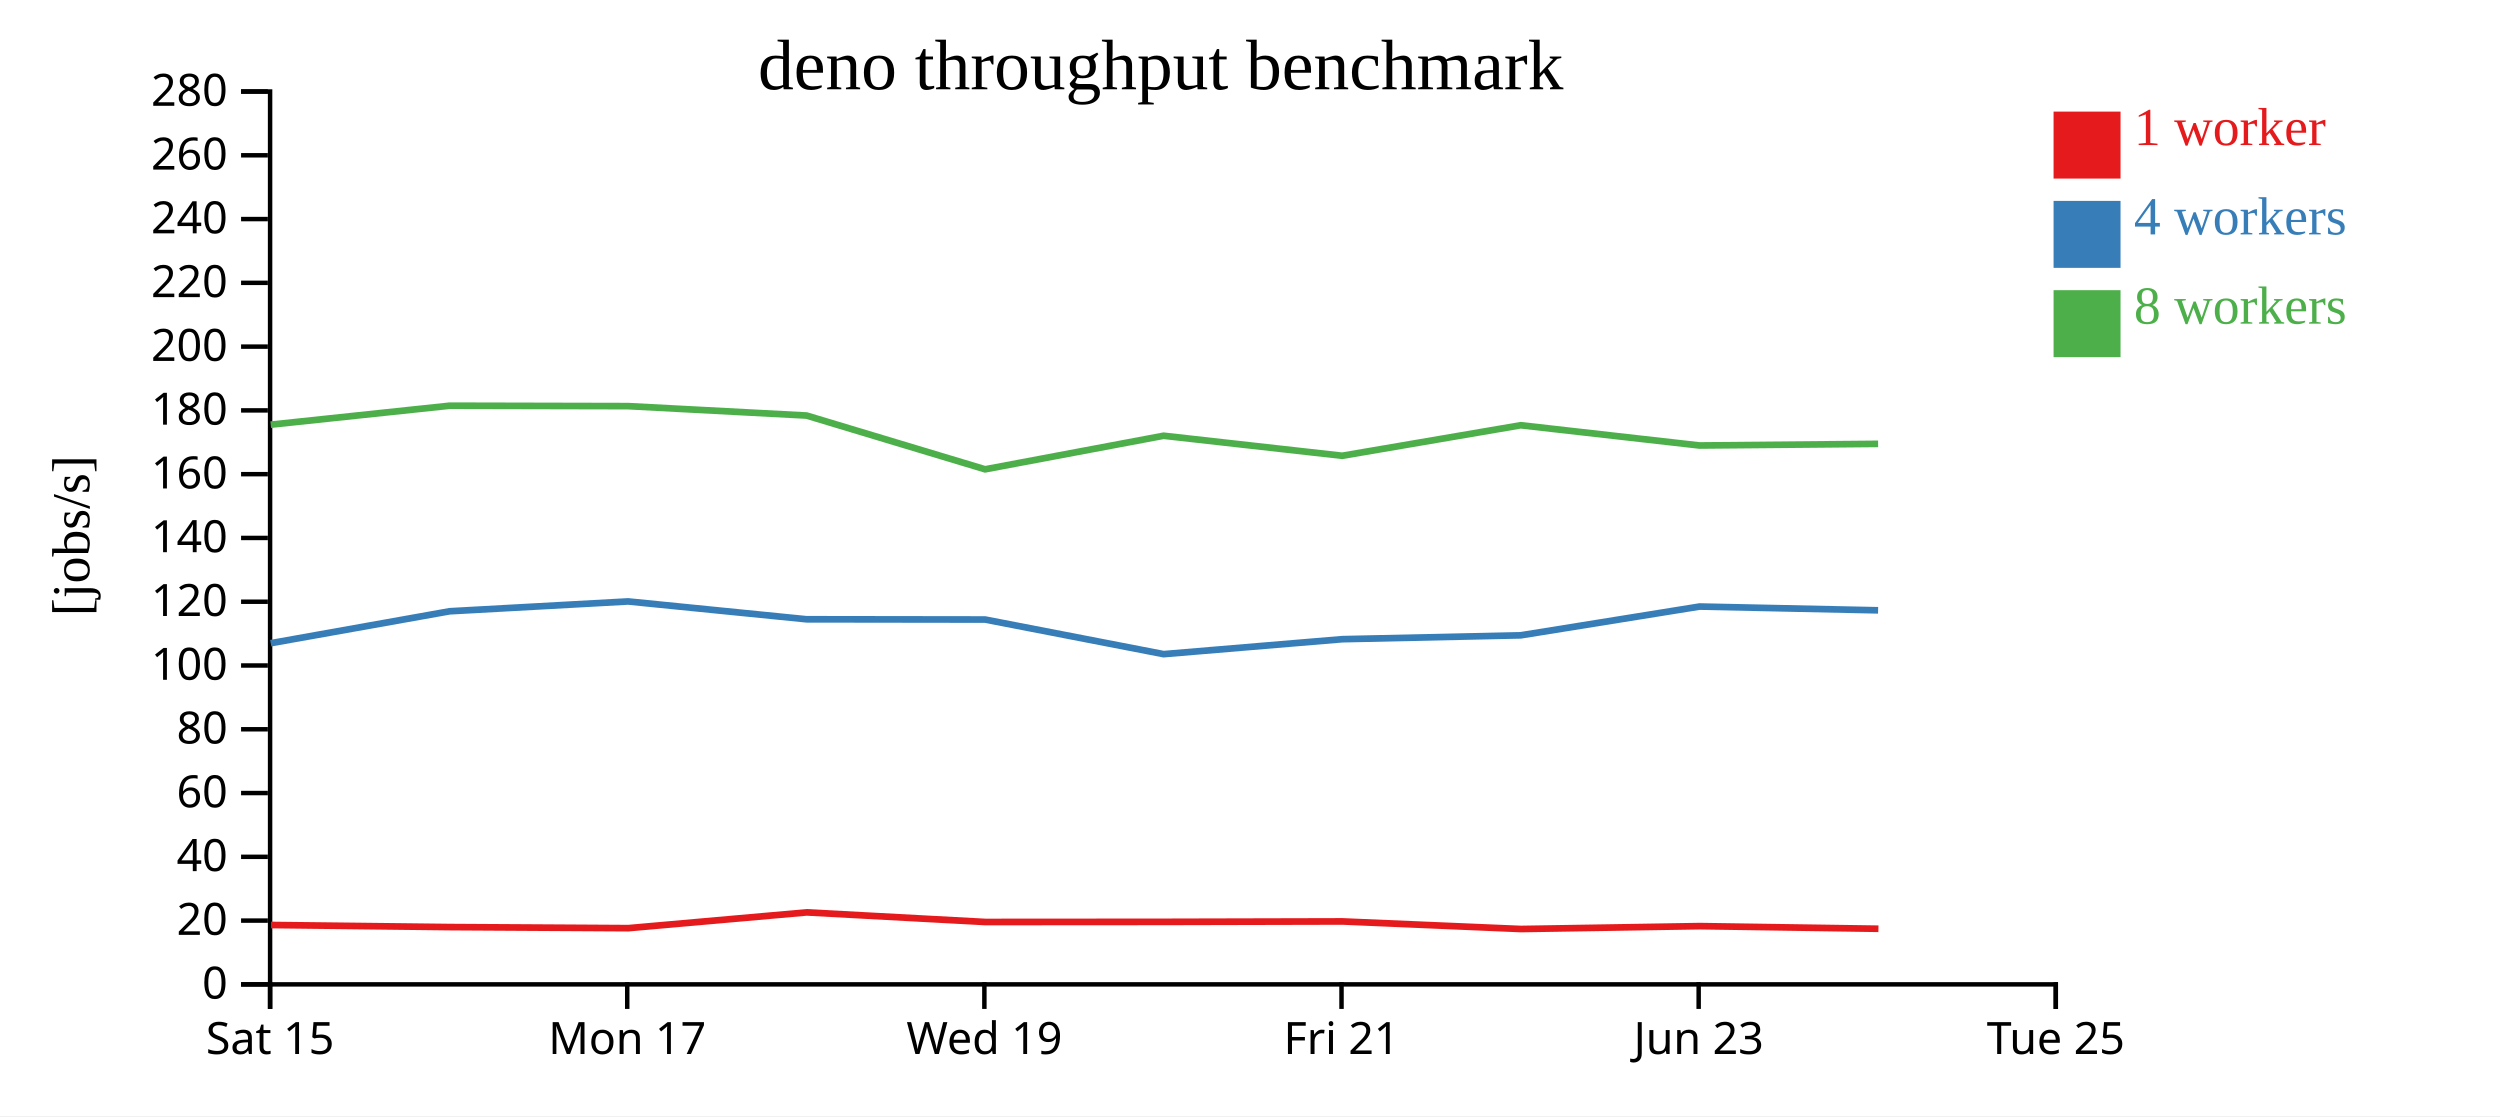
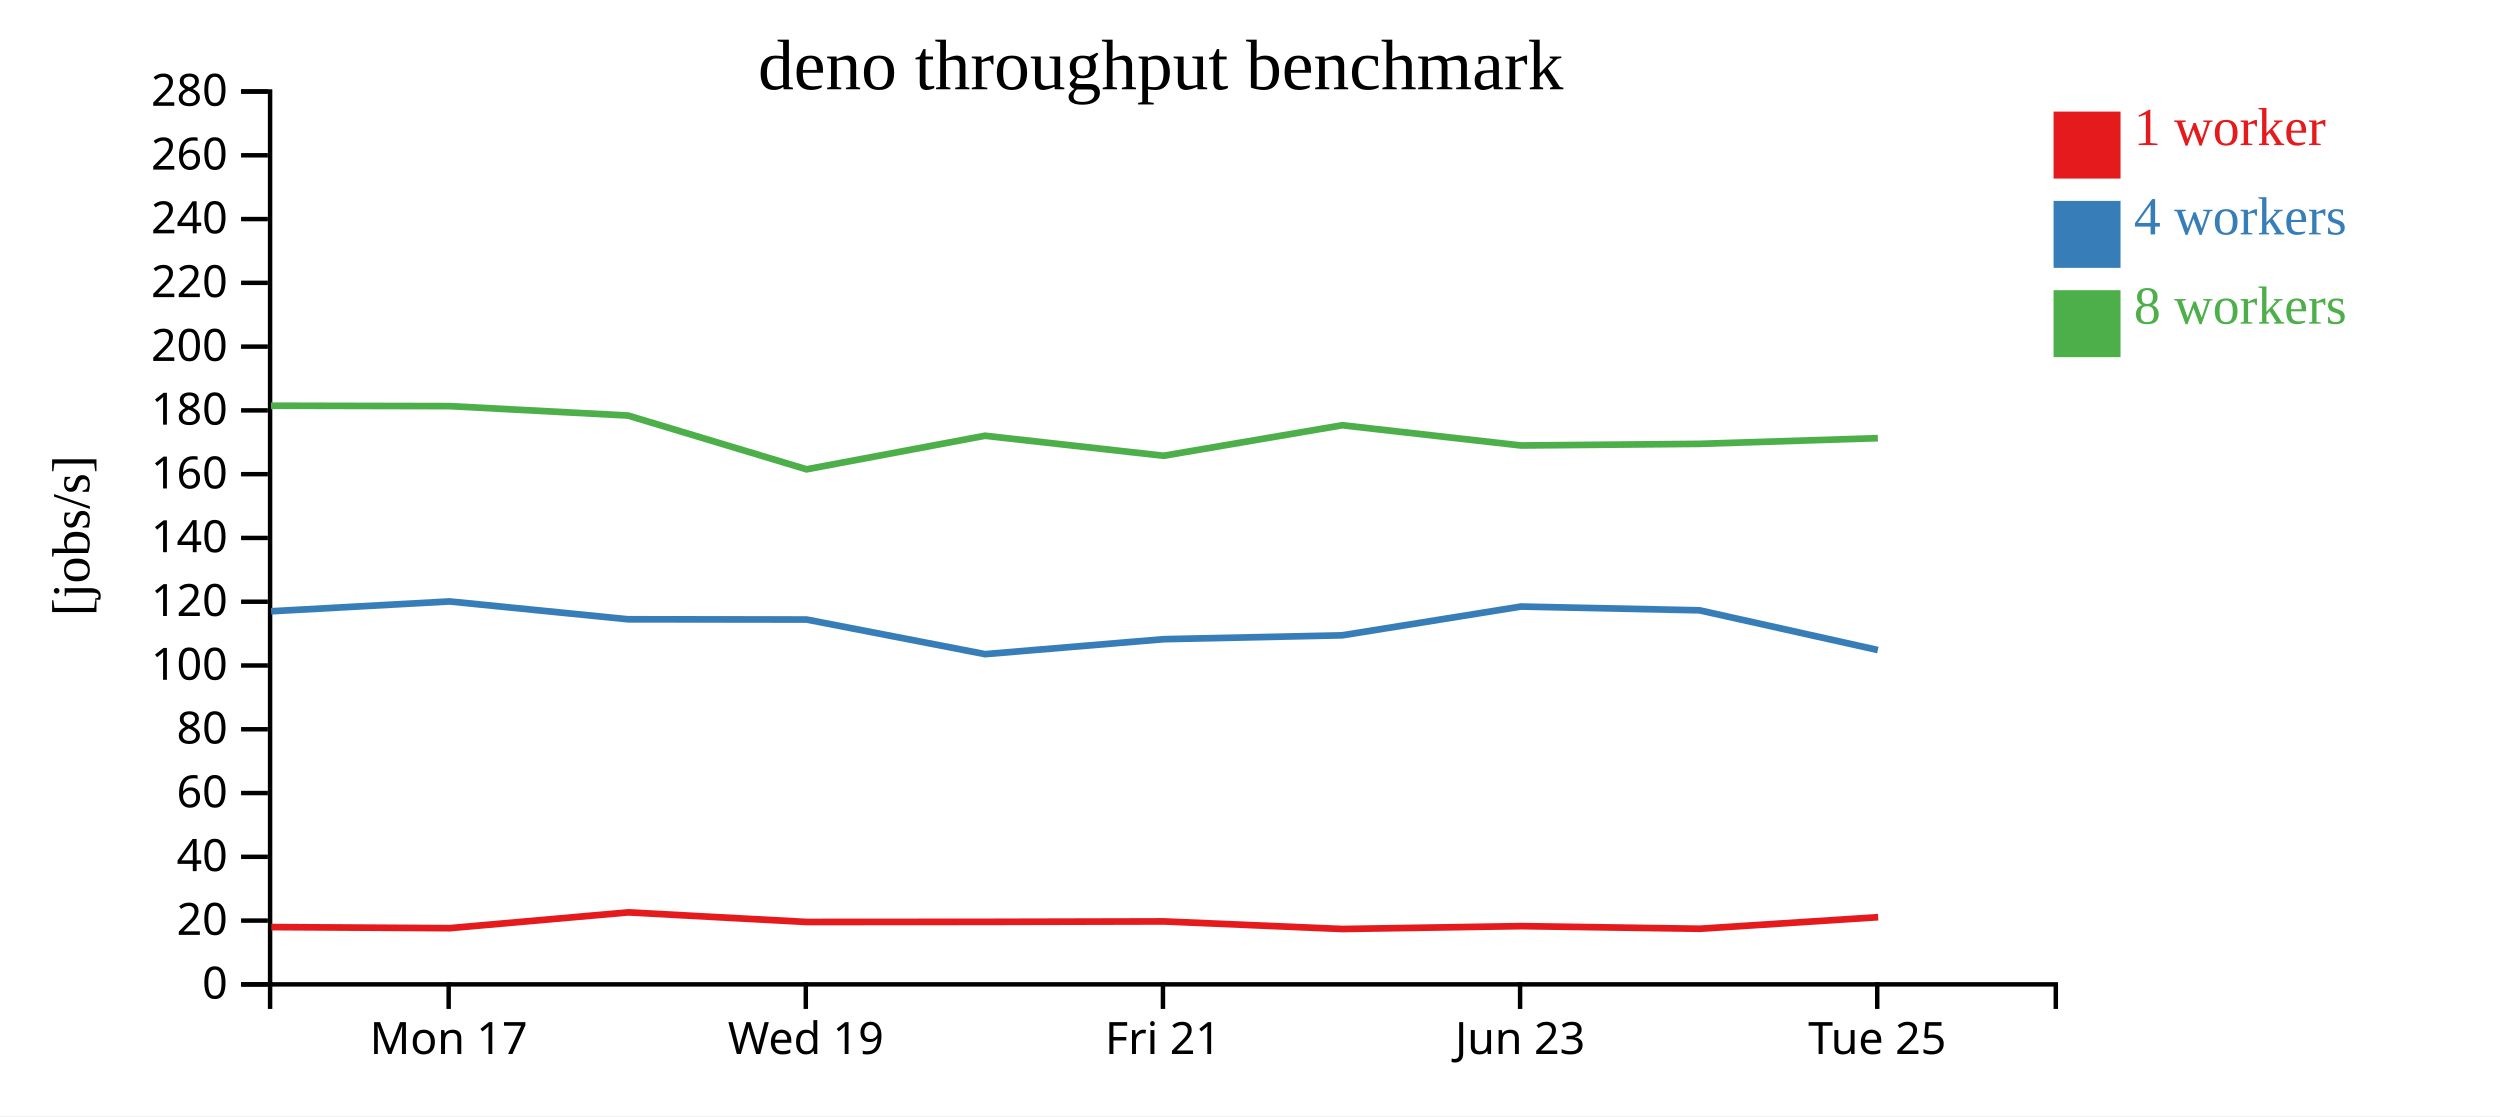
<svg xmlns="http://www.w3.org/2000/svg" width="560" height="250">
  <rect width="100%" height="100%" fill="white" />
  <g transform="translate(60,20)">
    <g transform="translate(0,200)" fill="none" font-size="10" font-family="sans-serif" text-anchor="middle">
      <path class="domain" stroke="currentColor" d="M0.5,6V0.5H400.5V6" />
-       <g class="tick" opacity="1" transform="translate(0.5,0)">
-         <line stroke="currentColor" y2="6" />
-         <text fill="currentColor" y="9" dy="0.71em">Sat 15</text>
-       </g>
-       <g class="tick" opacity="1" transform="translate(80.5,0)">
+       <g class="tick" opacity="1" transform="translate(40.5,0)">
        <line stroke="currentColor" y2="6" />
        <text fill="currentColor" y="9" dy="0.71em">Mon 17</text>
      </g>
-       <g class="tick" opacity="1" transform="translate(160.5,0)">
+       <g class="tick" opacity="1" transform="translate(120.5,0)">
        <line stroke="currentColor" y2="6" />
        <text fill="currentColor" y="9" dy="0.71em">Wed 19</text>
      </g>
-       <g class="tick" opacity="1" transform="translate(240.5,0)">
+       <g class="tick" opacity="1" transform="translate(200.5,0)">
        <line stroke="currentColor" y2="6" />
        <text fill="currentColor" y="9" dy="0.71em">Fri 21</text>
      </g>
-       <g class="tick" opacity="1" transform="translate(320.5,0)">
+       <g class="tick" opacity="1" transform="translate(280.5,0)">
        <line stroke="currentColor" y2="6" />
        <text fill="currentColor" y="9" dy="0.71em">Jun 23</text>
      </g>
-       <g class="tick" opacity="1" transform="translate(400.5,0)">
+       <g class="tick" opacity="1" transform="translate(360.5,0)">
        <line stroke="currentColor" y2="6" />
        <text fill="currentColor" y="9" dy="0.71em">Tue 25</text>
      </g>
    </g>
    <g fill="none" font-size="10" font-family="sans-serif" text-anchor="end">
      <path class="domain" stroke="currentColor" d="M-6,200.5H0.5V0.5H-6" />
      <g class="tick" opacity="1" transform="translate(0,200.5)">
        <line stroke="currentColor" x2="-6" />
        <text fill="currentColor" x="-9" dy="0.32em">0</text>
      </g>
      <g class="tick" opacity="1" transform="translate(0,186.2143)">
        <line stroke="currentColor" x2="-6" />
        <text fill="currentColor" x="-9" dy="0.32em">20</text>
      </g>
      <g class="tick" opacity="1" transform="translate(0,171.9286)">
        <line stroke="currentColor" x2="-6" />
        <text fill="currentColor" x="-9" dy="0.32em">40</text>
      </g>
      <g class="tick" opacity="1" transform="translate(0,157.6429)">
        <line stroke="currentColor" x2="-6" />
        <text fill="currentColor" x="-9" dy="0.32em">60</text>
      </g>
      <g class="tick" opacity="1" transform="translate(0,143.3571)">
        <line stroke="currentColor" x2="-6" />
        <text fill="currentColor" x="-9" dy="0.32em">80</text>
      </g>
      <g class="tick" opacity="1" transform="translate(0,129.0714)">
        <line stroke="currentColor" x2="-6" />
        <text fill="currentColor" x="-9" dy="0.32em">100</text>
      </g>
      <g class="tick" opacity="1" transform="translate(0,114.7857)">
        <line stroke="currentColor" x2="-6" />
        <text fill="currentColor" x="-9" dy="0.32em">120</text>
      </g>
      <g class="tick" opacity="1" transform="translate(0,100.5)">
        <line stroke="currentColor" x2="-6" />
        <text fill="currentColor" x="-9" dy="0.32em">140</text>
      </g>
      <g class="tick" opacity="1" transform="translate(0,86.21429)">
        <line stroke="currentColor" x2="-6" />
        <text fill="currentColor" x="-9" dy="0.32em">160</text>
      </g>
      <g class="tick" opacity="1" transform="translate(0,71.92857)">
        <line stroke="currentColor" x2="-6" />
        <text fill="currentColor" x="-9" dy="0.32em">180</text>
      </g>
      <g class="tick" opacity="1" transform="translate(0,57.64286)">
        <line stroke="currentColor" x2="-6" />
        <text fill="currentColor" x="-9" dy="0.32em">200</text>
      </g>
      <g class="tick" opacity="1" transform="translate(0,43.35714)">
        <line stroke="currentColor" x2="-6" />
        <text fill="currentColor" x="-9" dy="0.32em">220</text>
      </g>
      <g class="tick" opacity="1" transform="translate(0,29.07143)">
        <line stroke="currentColor" x2="-6" />
        <text fill="currentColor" x="-9" dy="0.32em">240</text>
      </g>
      <g class="tick" opacity="1" transform="translate(0,14.78571)">
        <line stroke="currentColor" x2="-6" />
        <text fill="currentColor" x="-9" dy="0.32em">260</text>
      </g>
      <g class="tick" opacity="1" transform="translate(0,0.5)">
        <line stroke="currentColor" x2="-6" />
        <text fill="currentColor" x="-9" dy="0.32em">280</text>
      </g>
    </g>
    <text text-anchor="middle" style="font-size: 12px" transform="rotate(-90)" y="-40" x="-100">[jobs/s]</text>
    <text text-anchor="middle" style="font-size: 16px" y="0" x="200">deno throughput benchmark</text>
-     <path class="line" fill="none" stroke="#e41a1c" stroke-width="1.5" d="M0.703,187.2L40.775,187.667L80.739,187.909L120.723,184.371L160.709,186.526L200.703,186.498L240.719,186.4L280.695,188.099L320.77,187.453L360.769,188.043" />
-     <path class="line" fill="none" stroke="#377eb8" stroke-width="1.5" d="M0.642,124.077L40.721,116.924L80.686,114.722L120.67,118.72L160.651,118.776L200.65,126.529L240.655,123.179L280.65,122.31L320.702,115.867L360.693,116.711" />
-     <path class="line" fill="none" stroke="#4daf4a" stroke-width="1.5" d="M0.643,75.125L40.702,70.881L80.679,70.974L120.674,73.084L160.664,85.126L200.645,77.607L240.646,82.092L280.642,75.256L320.706,79.79L360.697,79.425" />
+     <path class="line" fill="none" stroke="#e41a1c" stroke-width="1.5" d="M0.775,187.667L40.739,187.909L80.723,184.371L120.709,186.526L160.703,186.498L200.719,186.4L240.695,188.099L280.77,187.453L320.769,188.043L360.708,185.451" />
+     <path class="line" fill="none" stroke="#377eb8" stroke-width="1.5" d="M0.721,116.924L40.686,114.722L80.67,118.72L120.651,118.776L160.65,126.529L200.655,123.179L240.65,122.31L280.702,115.867L320.693,116.711L360.644,125.611" />
+     <path class="line" fill="none" stroke="#4daf4a" stroke-width="1.5" d="M0.702,70.881L40.679,70.974L80.674,73.084L120.664,85.126L160.645,77.607L200.646,82.092L240.642,75.256L280.706,79.79L320.697,79.425L360.645,78.15" />
    <rect class="dot" x="400" y="5" width="15" height="15" style="fill: #e41a1c;" />
    <rect class="dot" x="400" y="25" width="15" height="15" style="fill: #377eb8;" />
    <rect class="dot" x="400" y="45" width="15" height="15" style="fill: #4daf4a;" />
    <text class="label" x="418" y="12.5" style="fill: #e41a1c; alignment-baseline: middle;" text-anchor="left">1 worker</text>
    <text class="label" x="418" y="32.5" style="fill: #377eb8; alignment-baseline: middle;" text-anchor="left">4 workers</text>
    <text class="label" x="418" y="52.5" style="fill: #4daf4a; alignment-baseline: middle;" text-anchor="left">8 workers</text>
  </g>
</svg>
